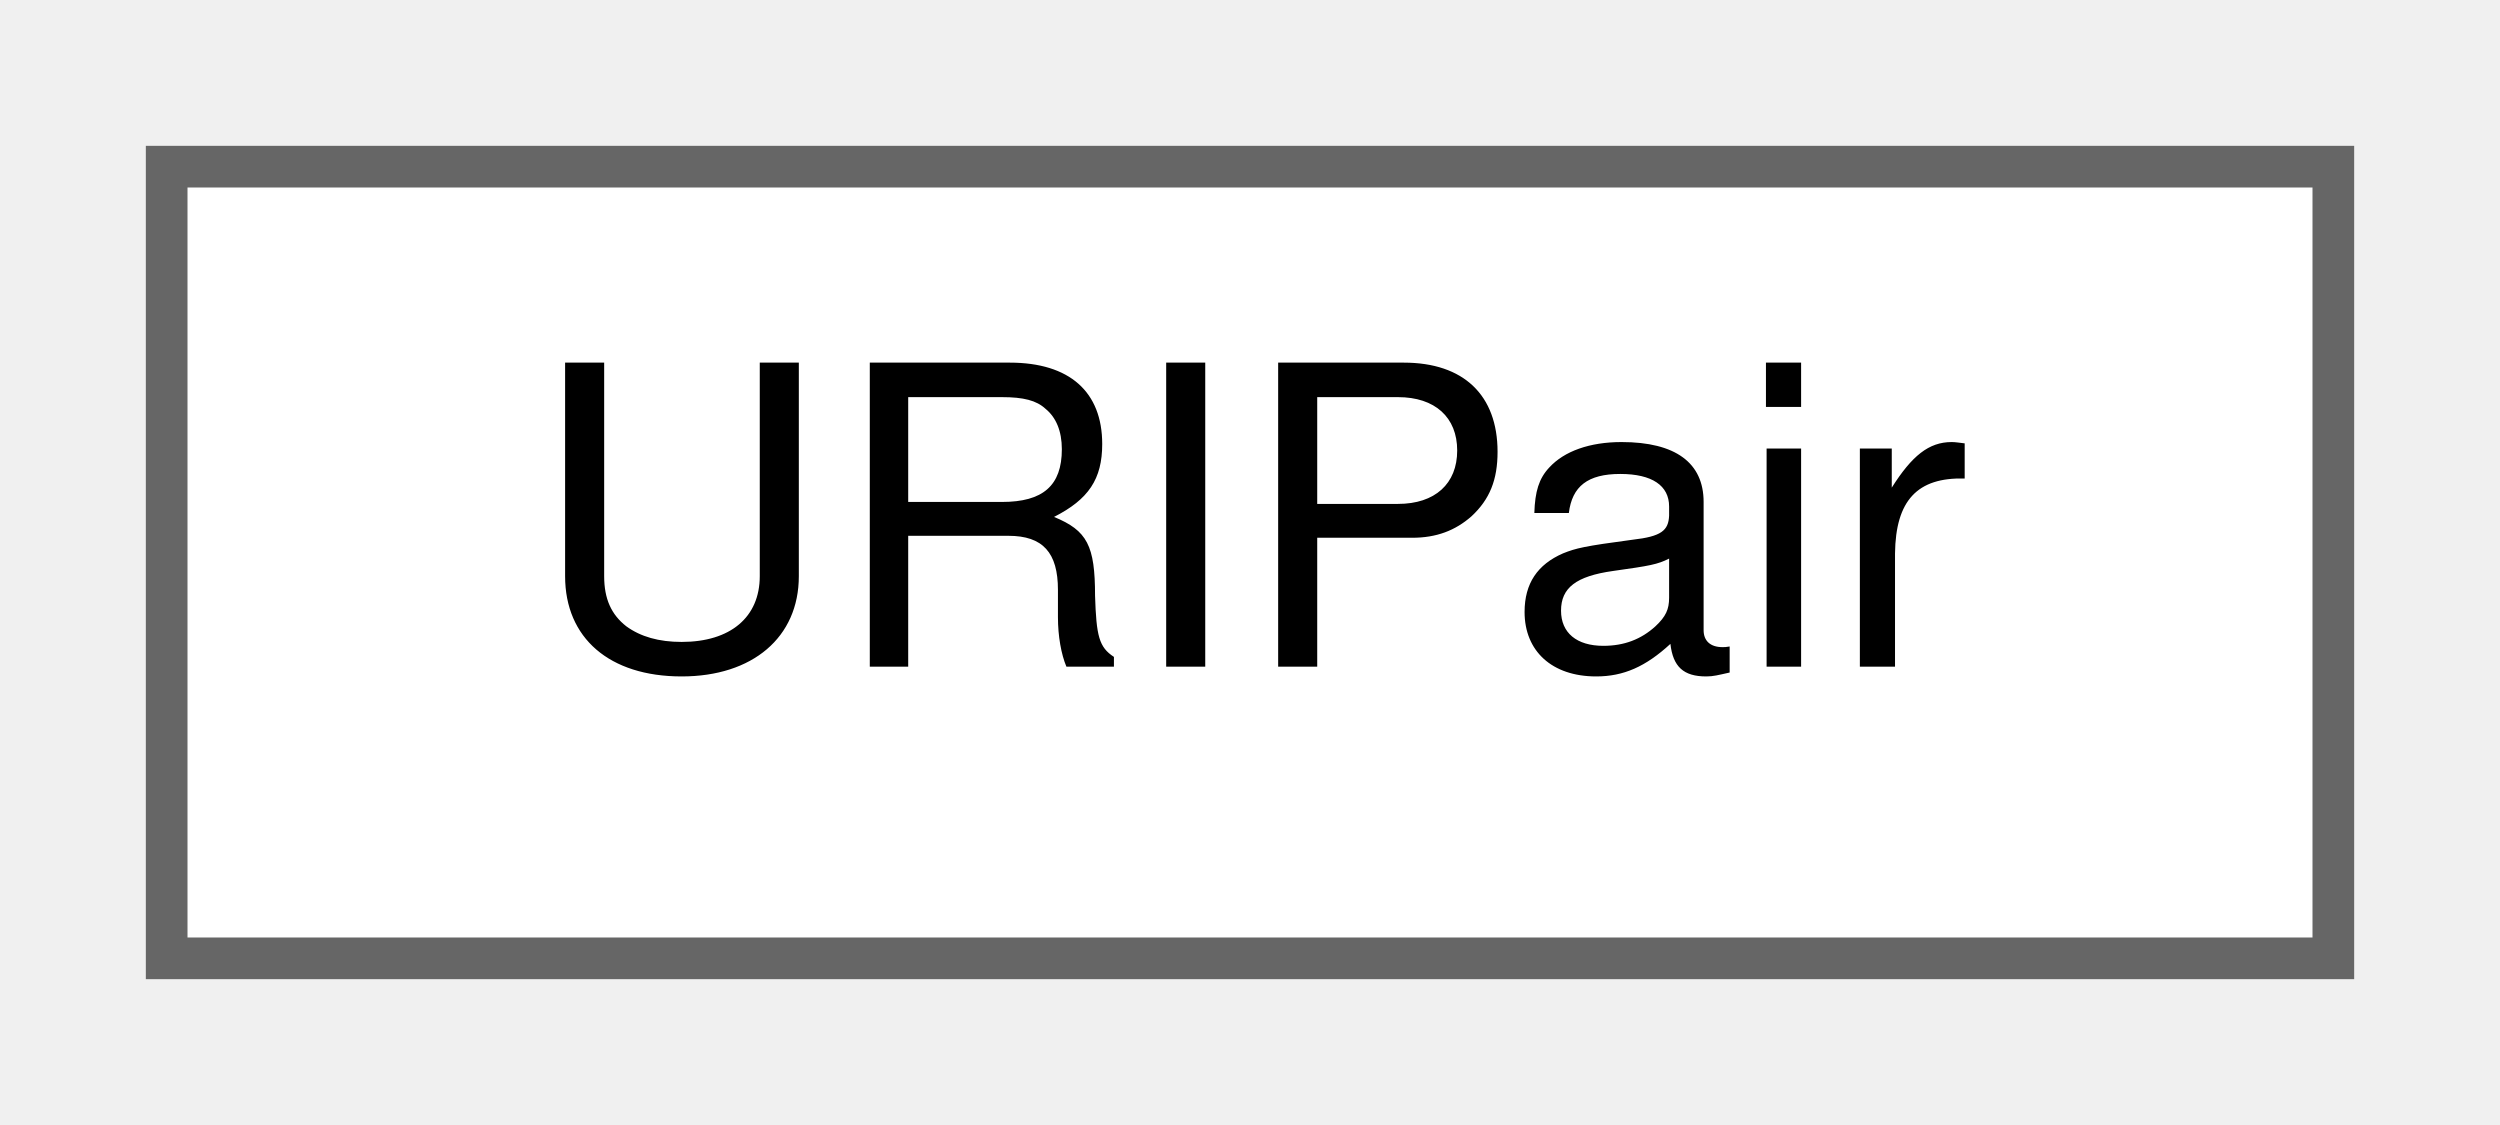
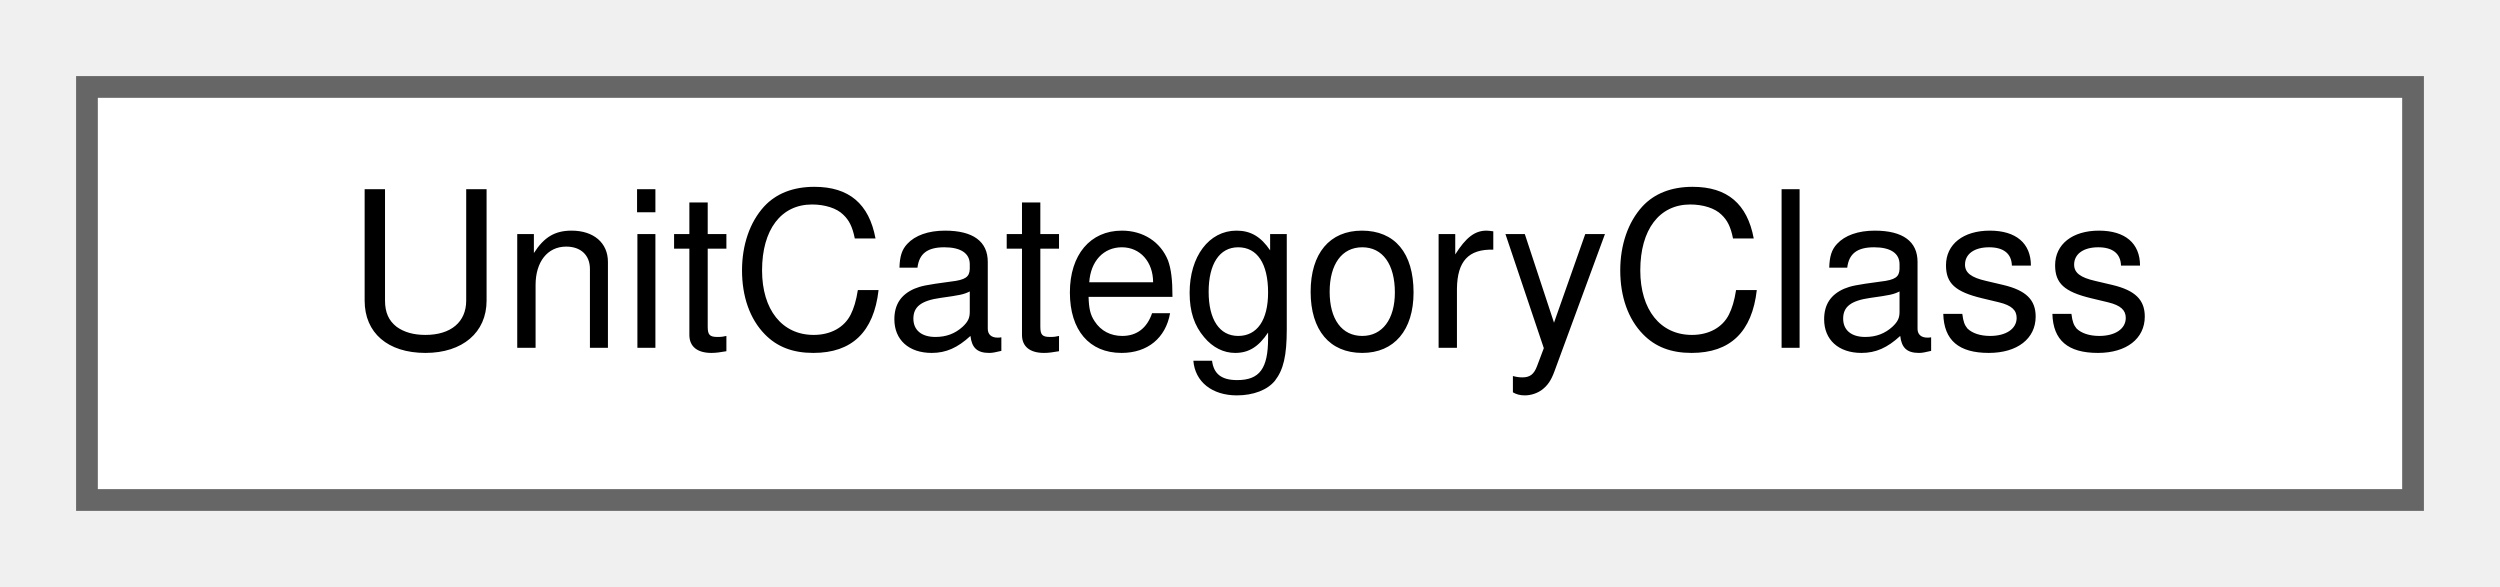
- <svg xmlns="http://www.w3.org/2000/svg" xmlns:xlink="http://www.w3.org/1999/xlink" width="60pt" height="27pt" viewBox="0.00 0.00 60.00 27.00">
+ <svg xmlns="http://www.w3.org/2000/svg" xmlns:xlink="http://www.w3.org/1999/xlink" width="115pt" height="27pt" viewBox="0.00 0.00 115.00 27.00">
  <g id="graph0" class="graph" transform="scale(1 1) rotate(0) translate(4 23)">
    <g id="Node000000" class="node">
      <g id="a_Node000000">
-         <a xlink:href="structURIPair.html" target="_top" xlink:title=" ">
-           <polygon fill="white" stroke="#666666" points="52,-19 0,-19 0,0 52,0 52,-19" />
-           <text text-anchor="middle" x="26" y="-7" font-family="Helvetica,sans-Serif" font-size="10.00">URIPair</text>
+         <a xlink:href="structUnitCategoryClass.html" target="_top" xlink:title=" ">
+           <polygon fill="white" stroke="#666666" points="107,-19 0,-19 0,0 107,0 107,-19" />
+           <text text-anchor="middle" x="53.5" y="-7" font-family="Helvetica,sans-Serif" font-size="10.00">UnitCategoryClass</text>
        </a>
      </g>
    </g>
  </g>
</svg>
